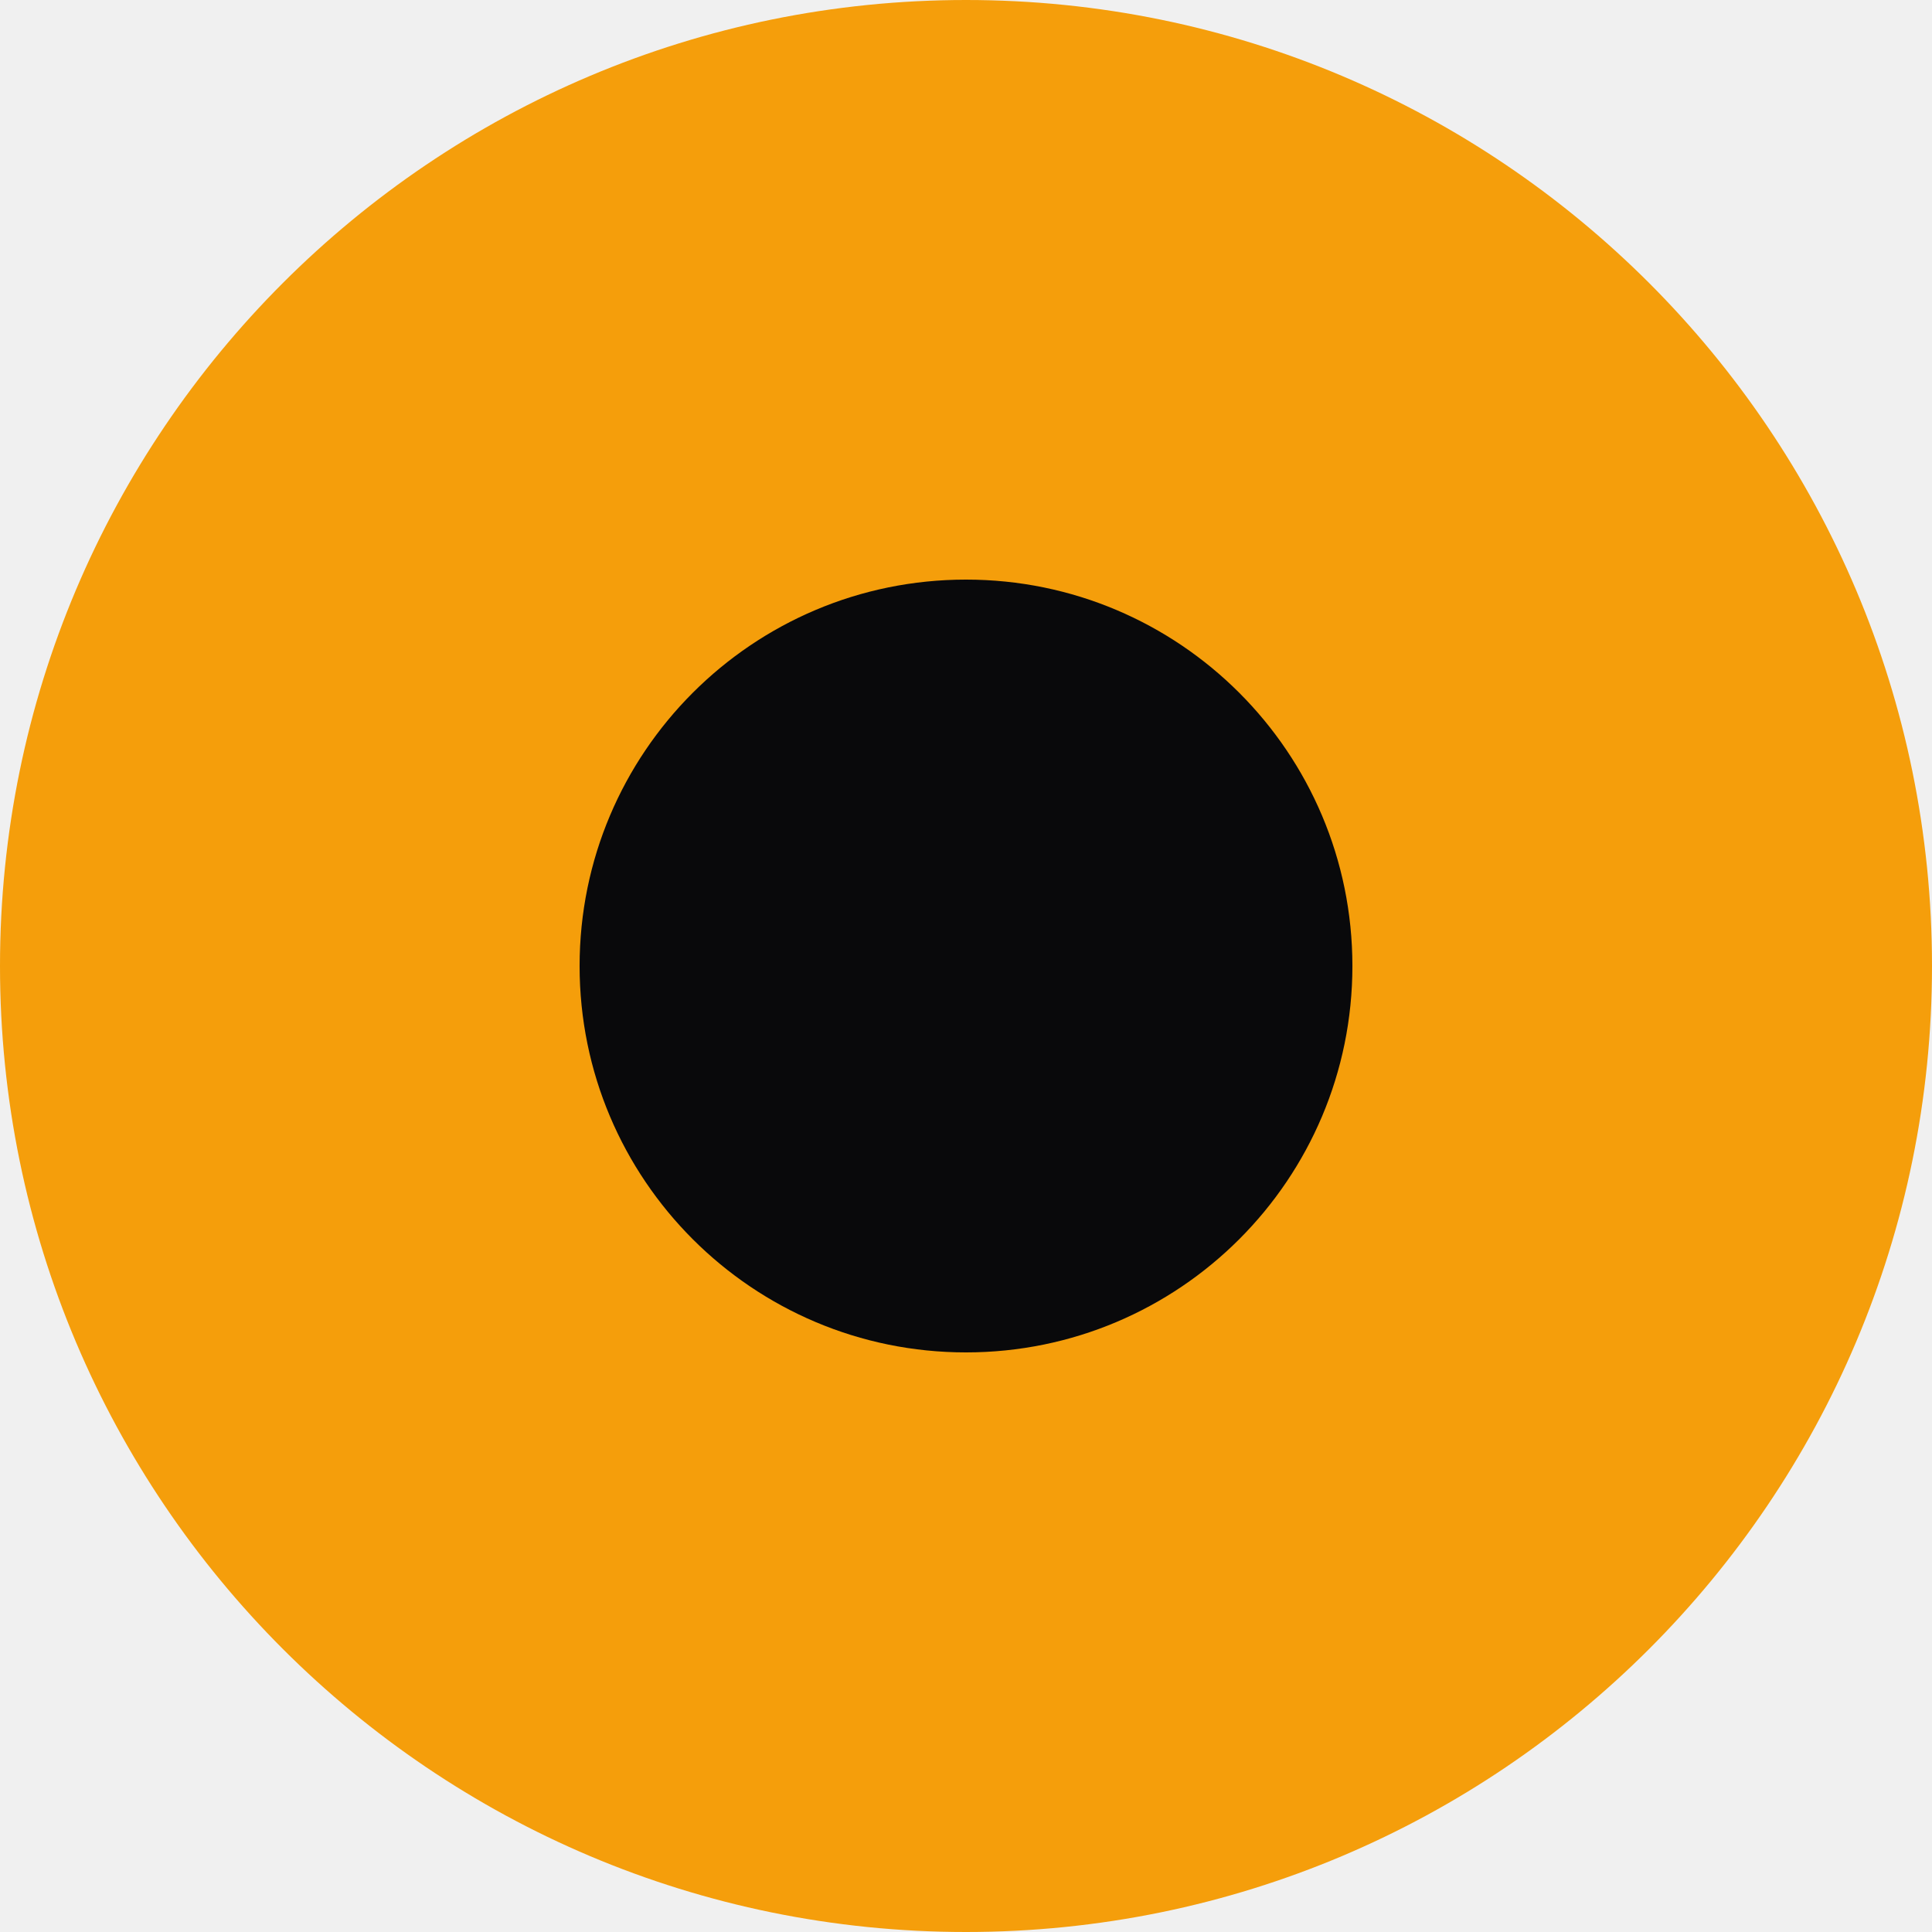
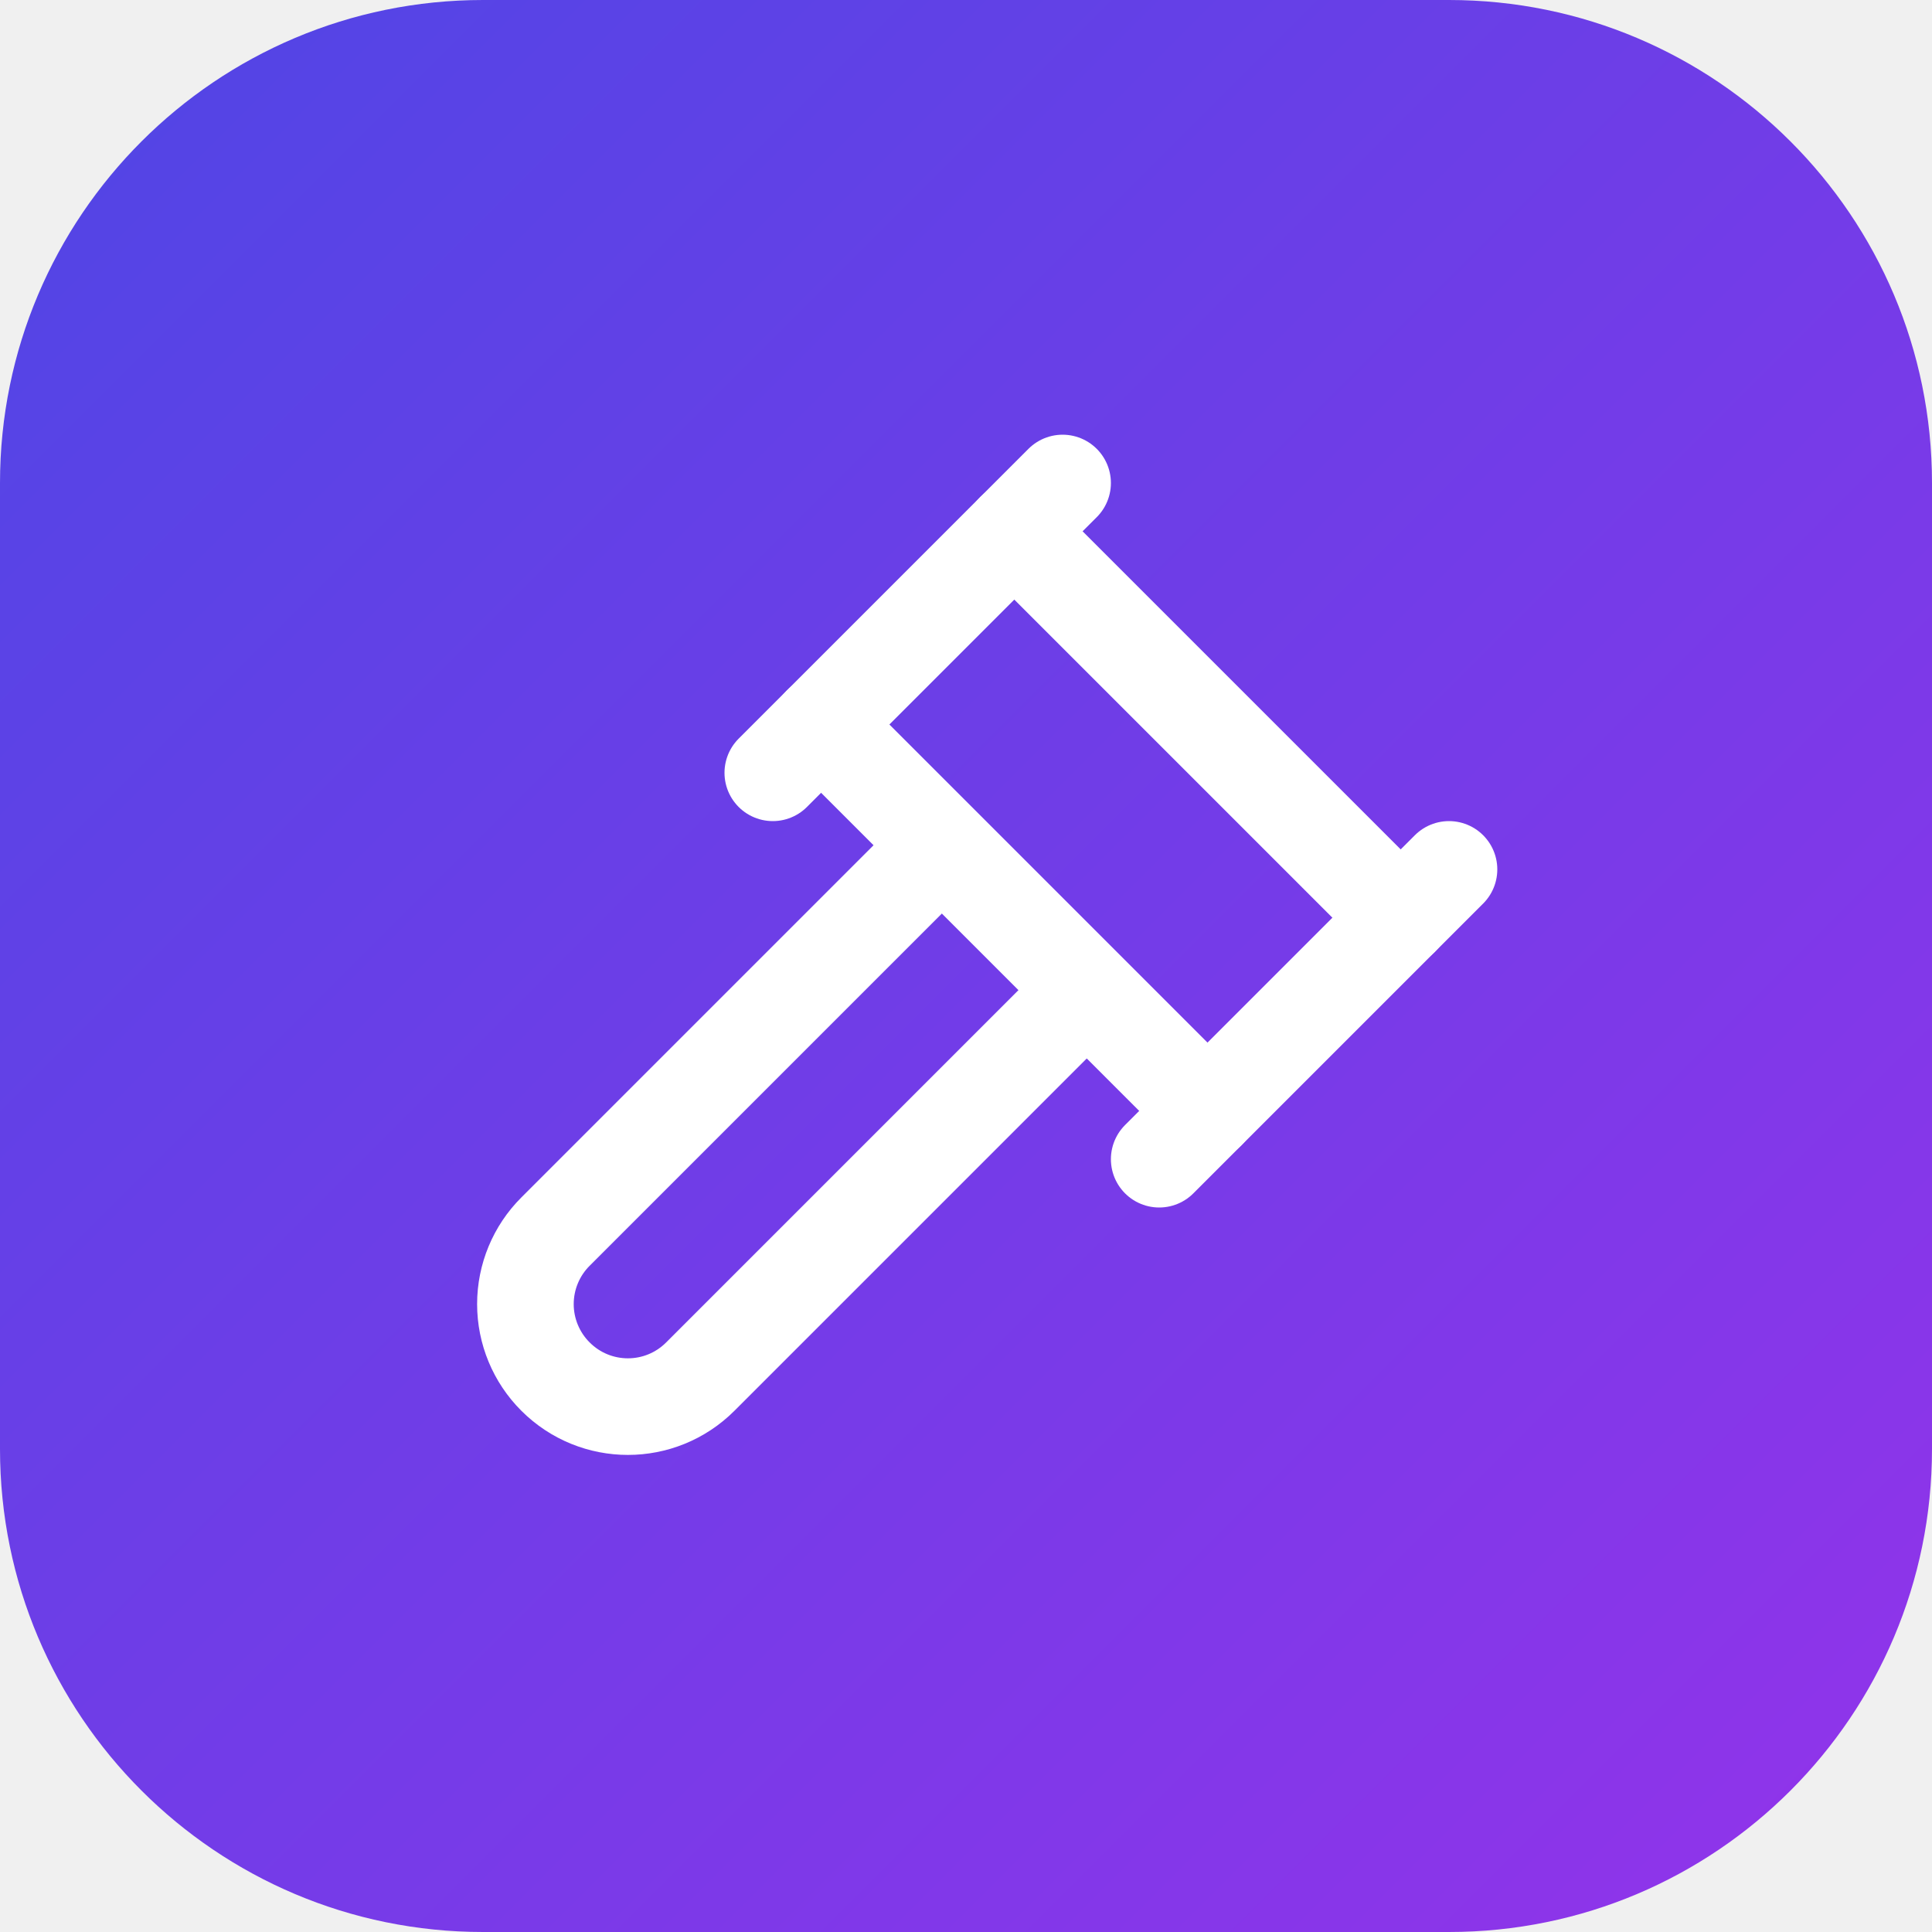
<svg xmlns="http://www.w3.org/2000/svg" viewBox="0 0 40 40">
-   <circle cx="20" cy="20" r="20" fill="#F59E0B" />
-   <circle cx="20" cy="20" r="8" fill="#09090B" />
+   <defs>
+     <linearGradient id="g" x1="0%" y1="0%" x2="100%" y2="100%">
+       <stop offset="0%" stop-color="#4F46E5" />
+       <stop offset="100%" stop-color="#9333EA" />
+     </linearGradient>
+   </defs>
+   <rect width="40" height="40" rx="10" fill="url(#g)" />
+   <g transform="translate(8 8)" fill="none" stroke="#ffffff" stroke-width="2" stroke-linecap="round" stroke-linejoin="round">
+     <path d="m14 13-7.5 7.5c-.83.83-2.17.83-3 0a2.12 2.12 0 0 1 0-3L11 10" />
+     <path d="m16 16 6-6" />
+     <path d="m8 8 6-6" />
+     <path d="m9 7 8 8" />
+     <path d="m21 11-8-8" />
+   </g>
</svg>
